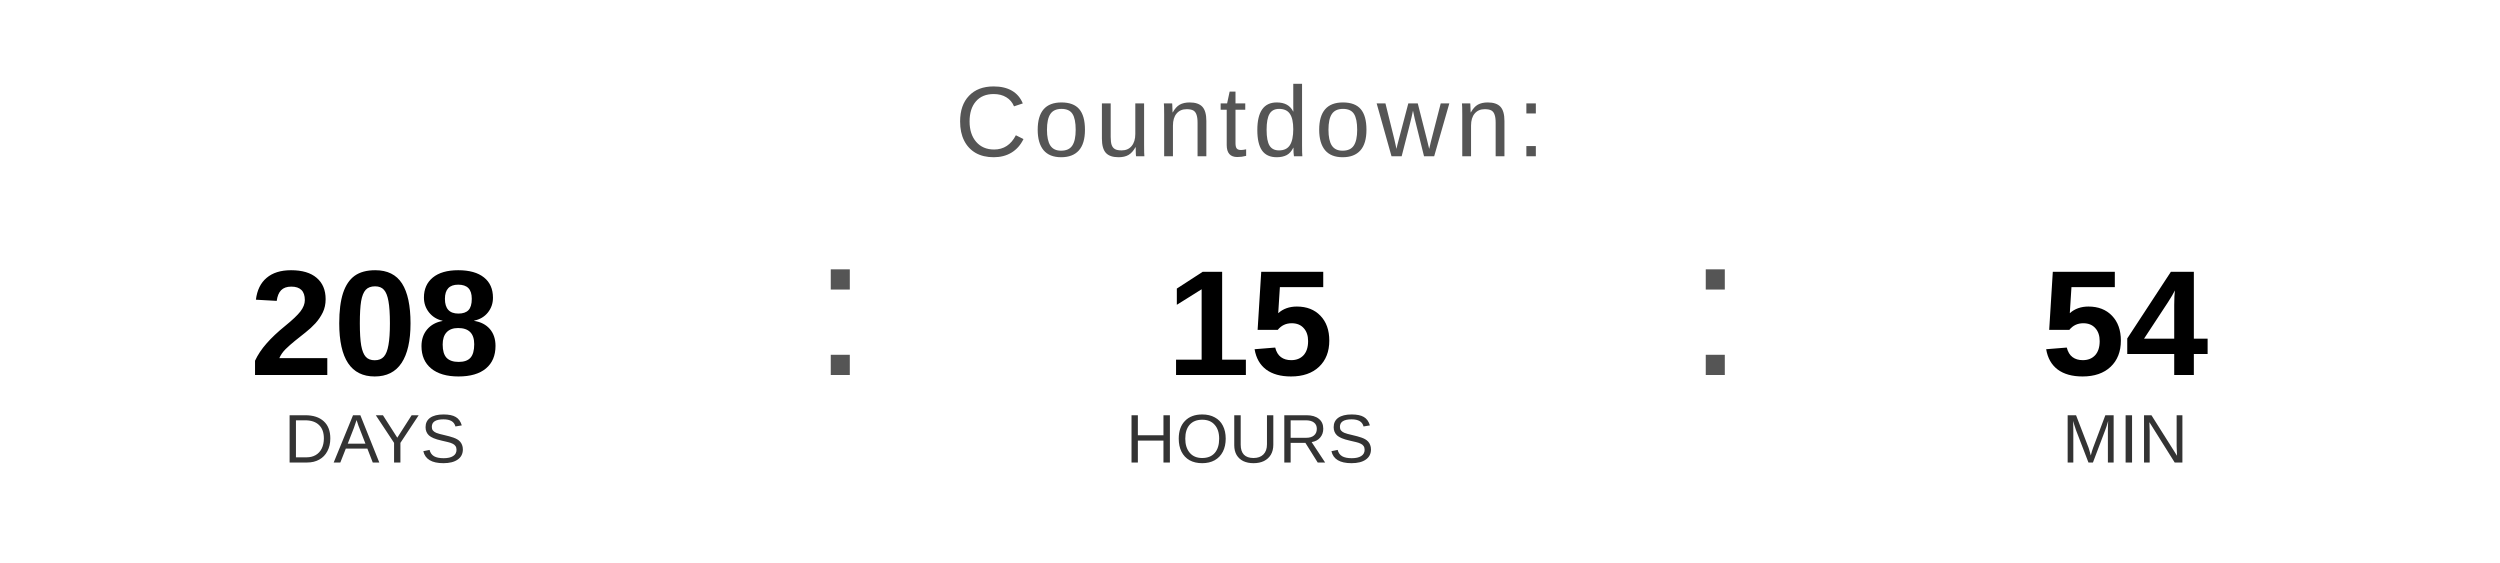
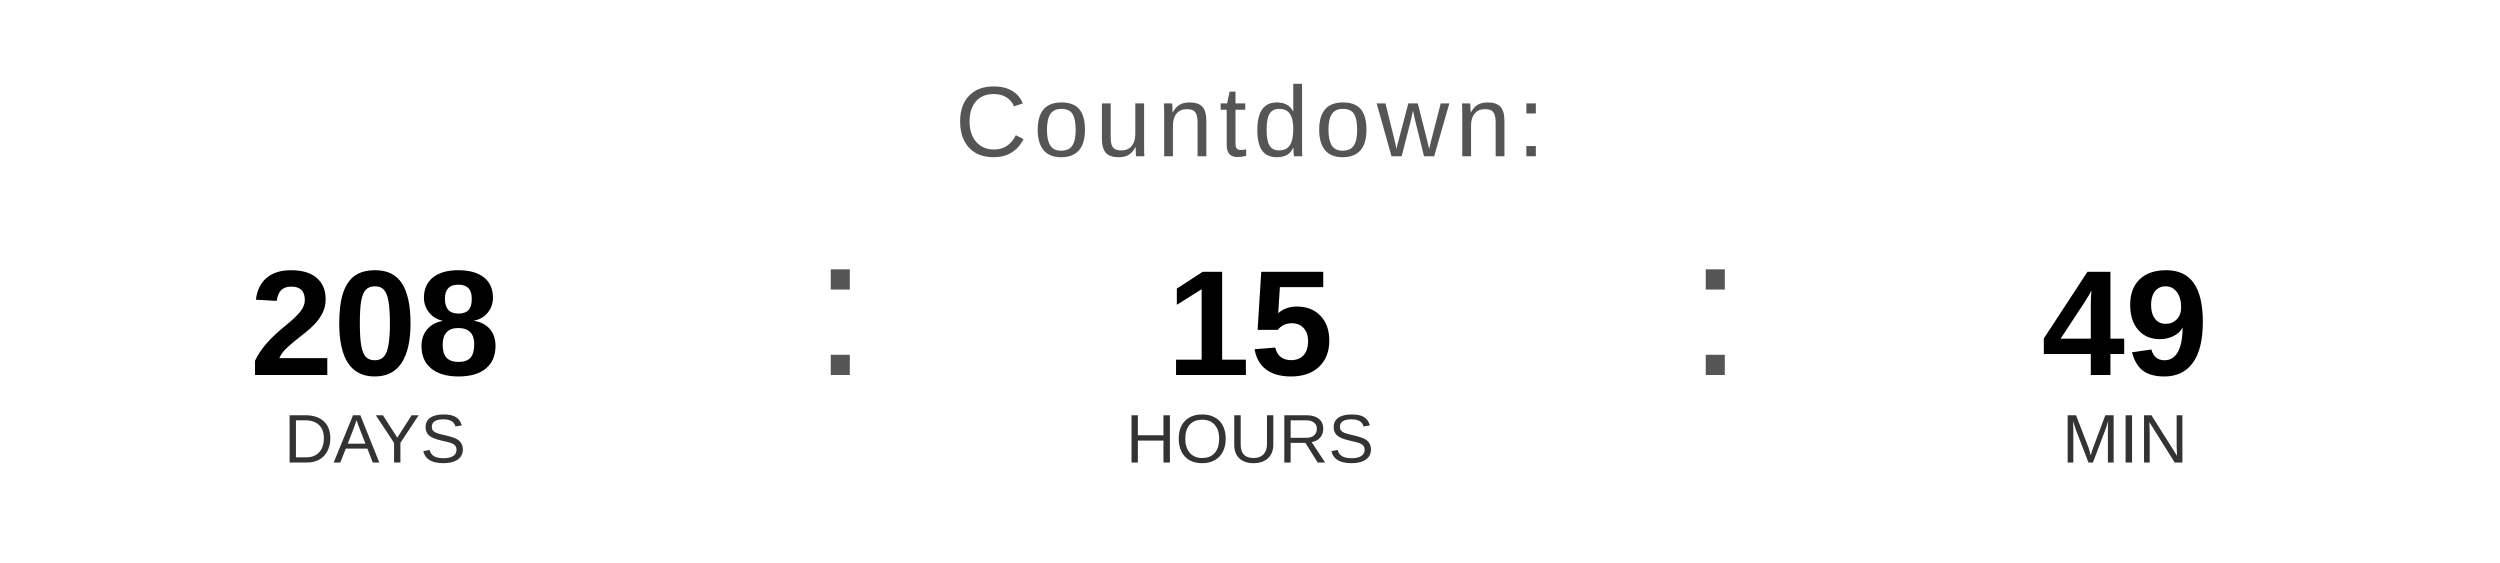
<svg xmlns="http://www.w3.org/2000/svg" width="400" height="90" viewBox="0 0 400 90">
  <text x="200" y="25" font-family="Arial, Helvetica, sans-serif" font-size="16" fill="#555555" text-anchor="middle" letter-spacing="1">
    Countdown:
  </text>
  <text x="60" y="60" font-family="Arial, Helvetica, sans-serif" font-size="24" font-weight="bold" fill="#000000" text-anchor="middle">208</text>
  <text x="60" y="74" font-family="Arial, Helvetica, sans-serif" font-size="11" fill="#333333" text-anchor="middle">DAYS</text>
  <text x="130" y="60" font-family="Arial, sans-serif" font-size="32" fill="#555555">:</text>
  <text x="200" y="60" font-family="Arial, Helvetica, sans-serif" font-size="24" font-weight="bold" fill="#000000" text-anchor="middle">15</text>
  <text x="200" y="74" font-family="Arial, Helvetica, sans-serif" font-size="11" fill="#333333" text-anchor="middle">HOURS</text>
  <text x="270" y="60" font-family="Arial, sans-serif" font-size="32" fill="#555555">:</text>
-   <text x="340" y="60" font-family="Arial, Helvetica, sans-serif" font-size="24" font-weight="bold" fill="#000000" text-anchor="middle">54</text>
+   <text x="340" y="60" font-family="Arial, Helvetica, sans-serif" font-size="24" font-weight="bold" fill="#000000" text-anchor="middle">49</text>
  <text x="340" y="74" font-family="Arial, Helvetica, sans-serif" font-size="11" fill="#333333" text-anchor="middle">MIN</text>
</svg>
